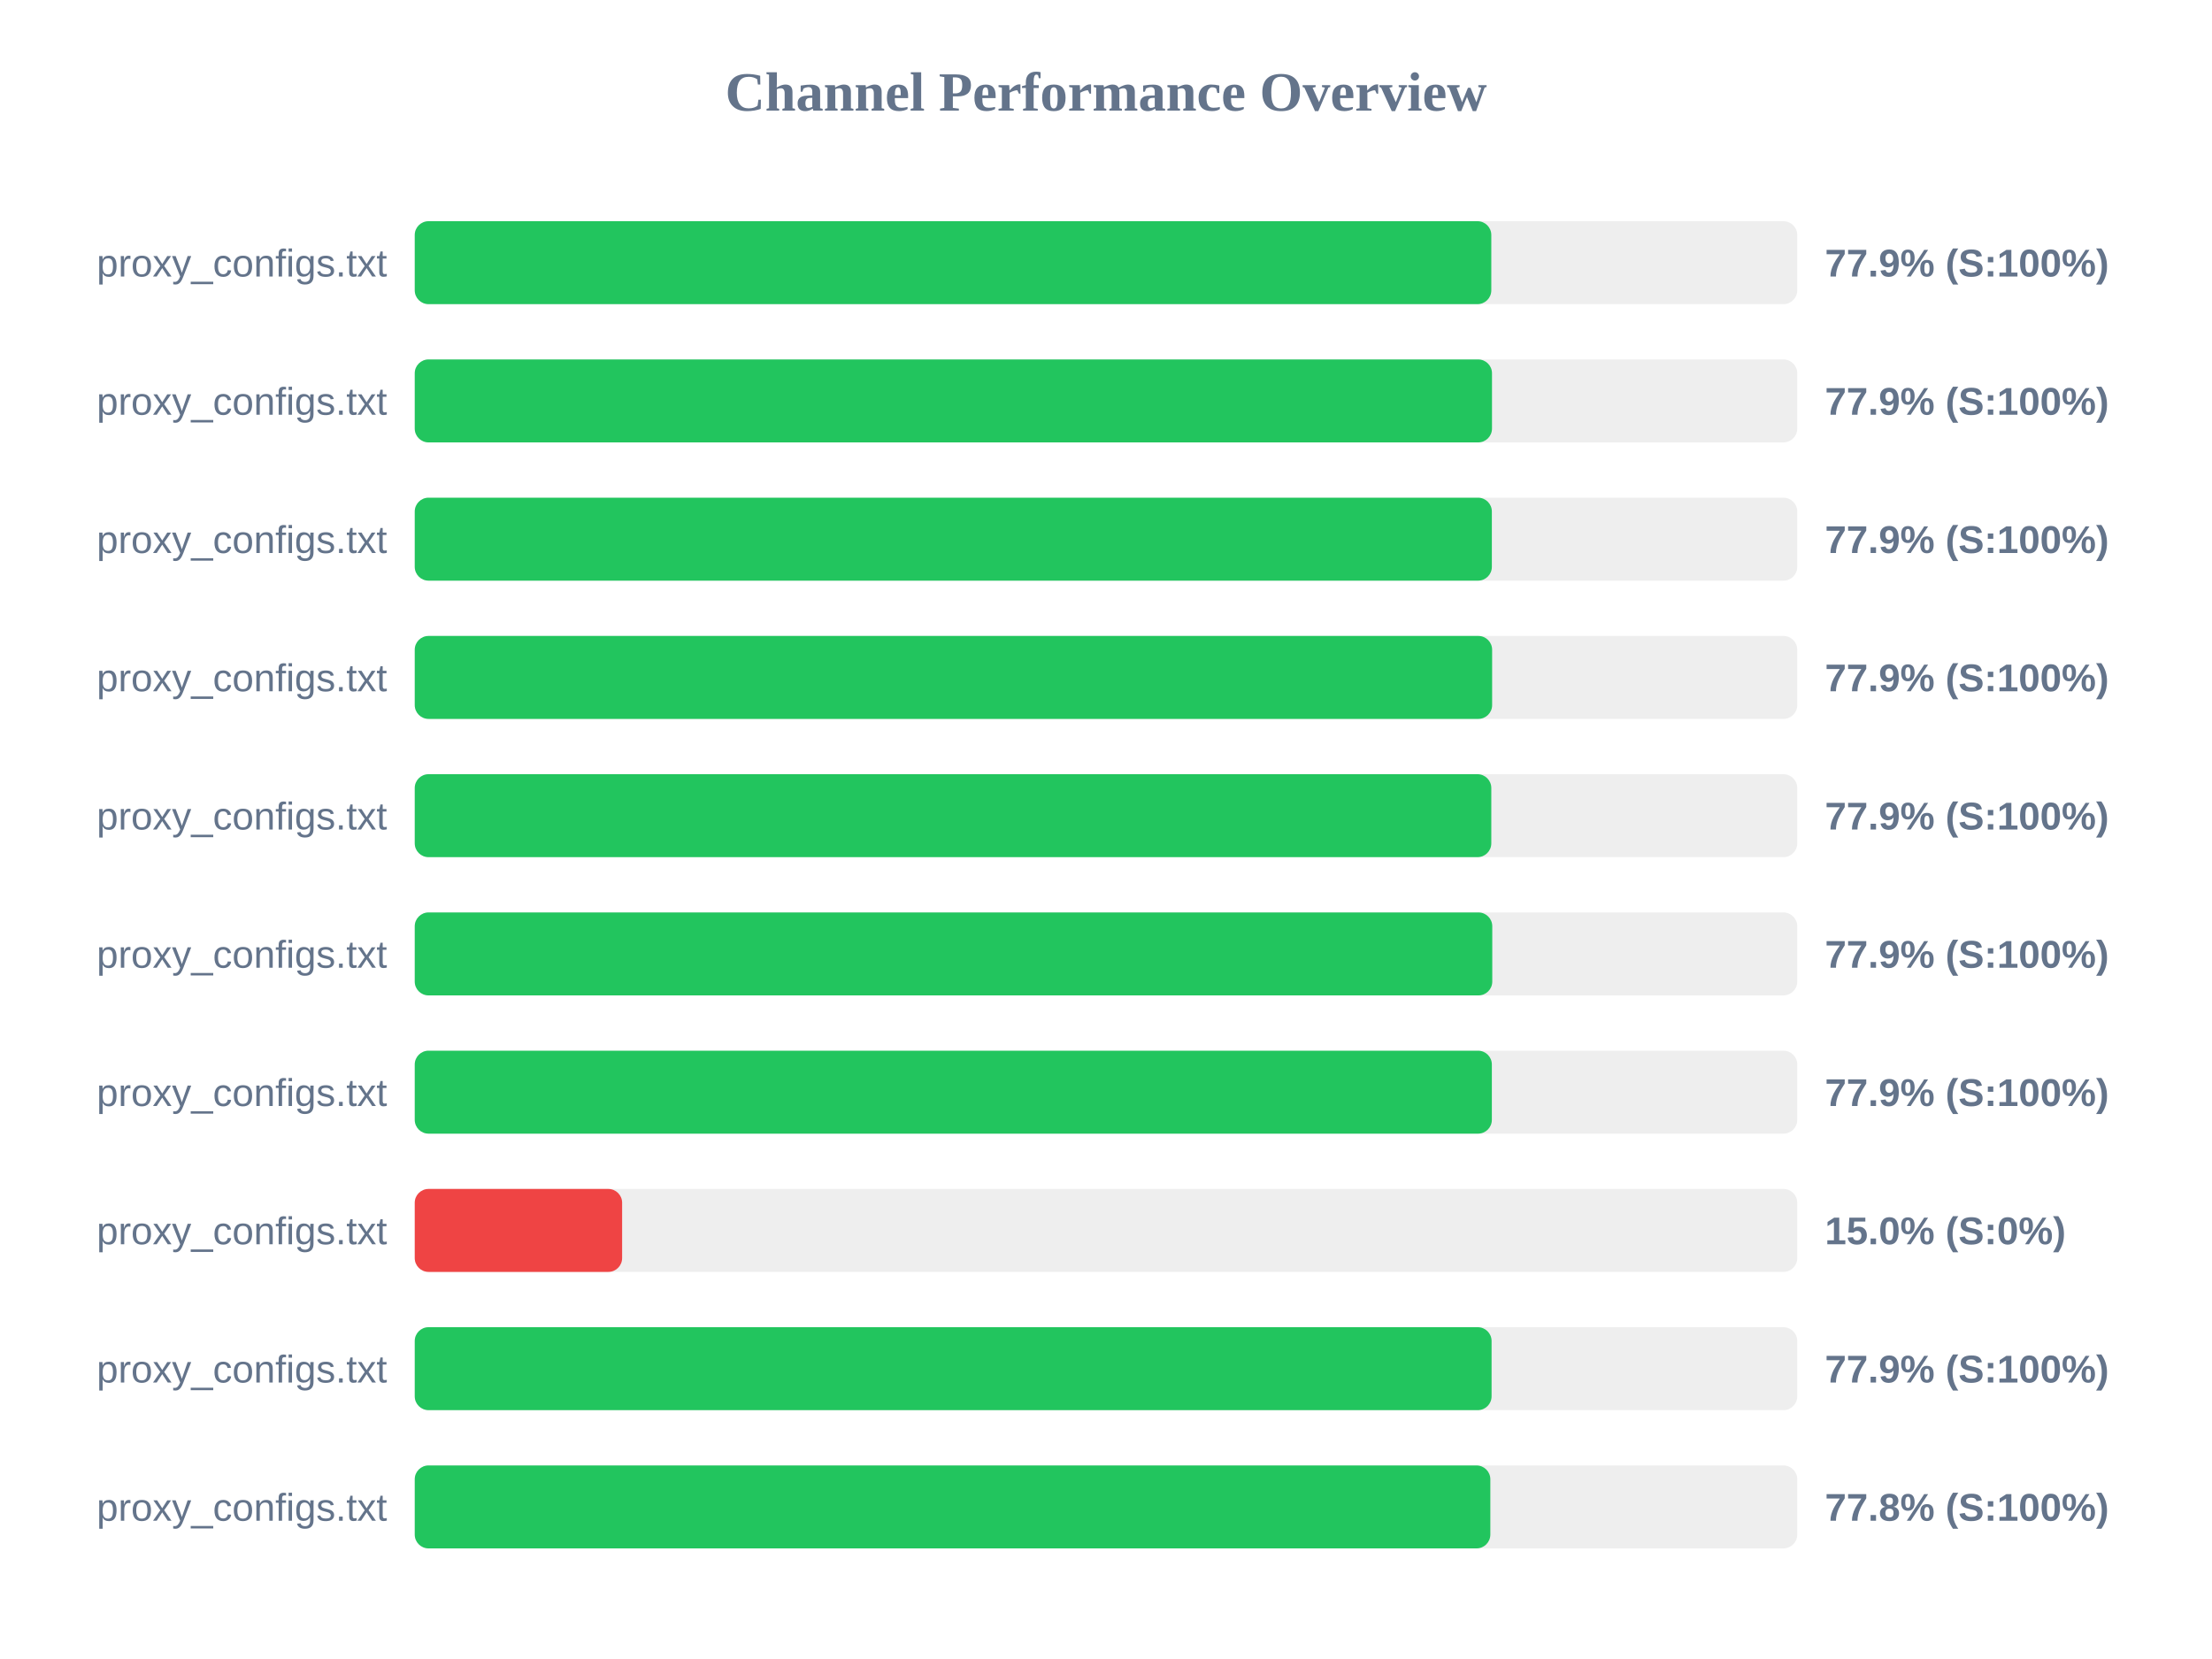
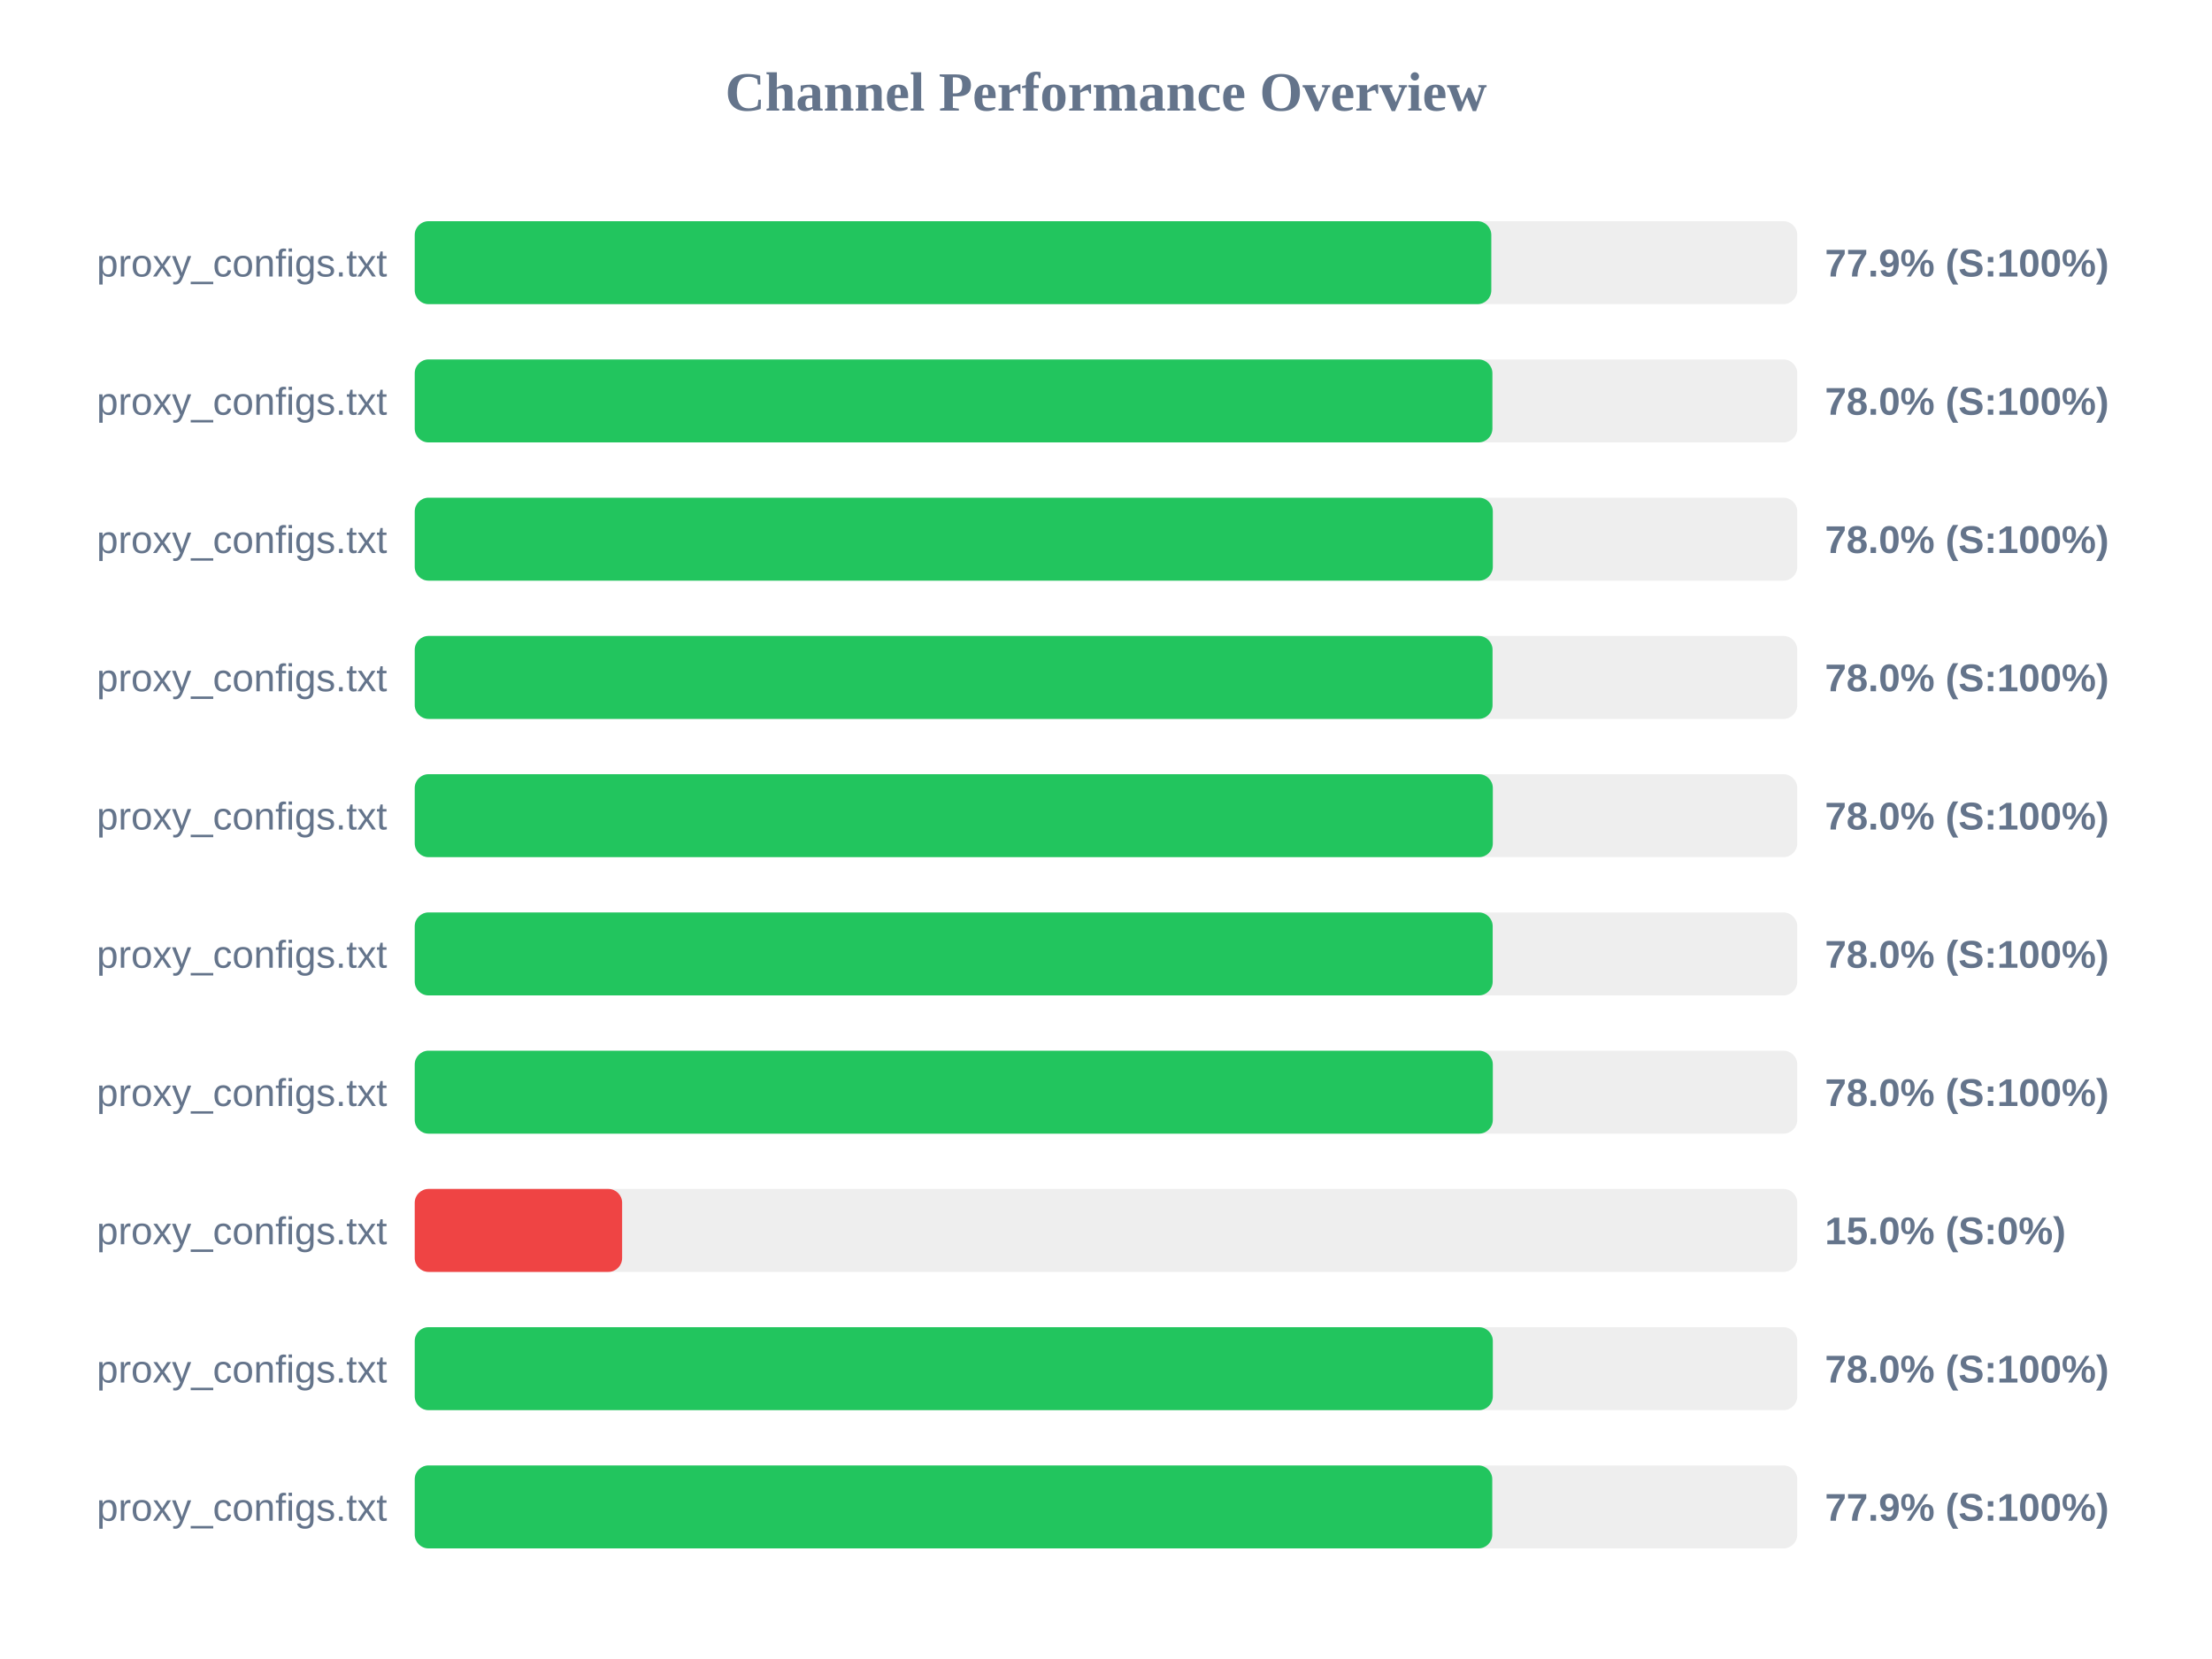
<svg xmlns="http://www.w3.org/2000/svg" width="800" height="600" version="1.1">
  <style>
        .row { font: 14px Arial; fill: #64748b; }
        .score { font: bold 14px Arial; fill: #64748b; }
    </style>
  <text x="400" y="40" text-anchor="middle" font-size="20px" font-weight="bold" fill="#64748b">Channel Performance Overview</text>
  <rect x="150" y="80" width="500" height="30" fill="#eee" rx="5" />
  <rect x="150" y="80" width="389.35" height="30" fill="#22c55e" rx="5" />
  <text x="140" y="100" text-anchor="end" class="row">proxy_configs.txt</text>
  <text x="660" y="100" text-anchor="start" class="score">77.9% (S:100%)</text>
  <rect x="150" y="130" width="500" height="30" fill="#eee" rx="5" />
-   <rect x="150" y="130" width="389.6" height="30" fill="#22c55e" rx="5" />
+   <rect x="150" y="130" width="389.75" height="30" fill="#22c55e" rx="5" />
  <text x="140" y="150" text-anchor="end" class="row">proxy_configs.txt</text>
-   <text x="660" y="150" text-anchor="start" class="score">77.9% (S:100%)</text>
+   <text x="660" y="150" text-anchor="start" class="score">78.0% (S:100%)</text>
  <rect x="150" y="180" width="500" height="30" fill="#eee" rx="5" />
-   <rect x="150" y="180" width="389.55" height="30" fill="#22c55e" rx="5" />
+   <rect x="150" y="180" width="389.9" height="30" fill="#22c55e" rx="5" />
  <text x="140" y="200" text-anchor="end" class="row">proxy_configs.txt</text>
-   <text x="660" y="200" text-anchor="start" class="score">77.9% (S:100%)</text>
+   <text x="660" y="200" text-anchor="start" class="score">78.0% (S:100%)</text>
  <rect x="150" y="230" width="500" height="30" fill="#eee" rx="5" />
-   <rect x="150" y="230" width="389.65" height="30" fill="#22c55e" rx="5" />
+   <rect x="150" y="230" width="389.8" height="30" fill="#22c55e" rx="5" />
  <text x="140" y="250" text-anchor="end" class="row">proxy_configs.txt</text>
-   <text x="660" y="250" text-anchor="start" class="score">77.9% (S:100%)</text>
+   <text x="660" y="250" text-anchor="start" class="score">78.0% (S:100%)</text>
  <rect x="150" y="280" width="500" height="30" fill="#eee" rx="5" />
-   <rect x="150" y="280" width="389.35" height="30" fill="#22c55e" rx="5" />
+   <rect x="150" y="280" width="389.9" height="30" fill="#22c55e" rx="5" />
  <text x="140" y="300" text-anchor="end" class="row">proxy_configs.txt</text>
-   <text x="660" y="300" text-anchor="start" class="score">77.9% (S:100%)</text>
+   <text x="660" y="300" text-anchor="start" class="score">78.0% (S:100%)</text>
  <rect x="150" y="330" width="500" height="30" fill="#eee" rx="5" />
-   <rect x="150" y="330" width="389.7" height="30" fill="#22c55e" rx="5" />
+   <rect x="150" y="330" width="389.85" height="30" fill="#22c55e" rx="5" />
  <text x="140" y="350" text-anchor="end" class="row">proxy_configs.txt</text>
-   <text x="660" y="350" text-anchor="start" class="score">77.9% (S:100%)</text>
+   <text x="660" y="350" text-anchor="start" class="score">78.0% (S:100%)</text>
  <rect x="150" y="380" width="500" height="30" fill="#eee" rx="5" />
-   <rect x="150" y="380" width="389.55" height="30" fill="#22c55e" rx="5" />
+   <rect x="150" y="380" width="389.9" height="30" fill="#22c55e" rx="5" />
  <text x="140" y="400" text-anchor="end" class="row">proxy_configs.txt</text>
-   <text x="660" y="400" text-anchor="start" class="score">77.9% (S:100%)</text>
+   <text x="660" y="400" text-anchor="start" class="score">78.0% (S:100%)</text>
  <rect x="150" y="430" width="500" height="30" fill="#eee" rx="5" />
  <rect x="150" y="430" width="75.0" height="30" fill="#ef4444" rx="5" />
  <text x="140" y="450" text-anchor="end" class="row">proxy_configs.txt</text>
  <text x="660" y="450" text-anchor="start" class="score">15.0% (S:0%)</text>
  <rect x="150" y="480" width="500" height="30" fill="#eee" rx="5" />
-   <rect x="150" y="480" width="389.45" height="30" fill="#22c55e" rx="5" />
+   <rect x="150" y="480" width="389.9" height="30" fill="#22c55e" rx="5" />
  <text x="140" y="500" text-anchor="end" class="row">proxy_configs.txt</text>
-   <text x="660" y="500" text-anchor="start" class="score">77.9% (S:100%)</text>
+   <text x="660" y="500" text-anchor="start" class="score">78.0% (S:100%)</text>
  <rect x="150" y="530" width="500" height="30" fill="#eee" rx="5" />
-   <rect x="150" y="530" width="389.0" height="30" fill="#22c55e" rx="5" />
+   <rect x="150" y="530" width="389.7" height="30" fill="#22c55e" rx="5" />
  <text x="140" y="550" text-anchor="end" class="row">proxy_configs.txt</text>
-   <text x="660" y="550" text-anchor="start" class="score">77.8% (S:100%)</text>
+   <text x="660" y="550" text-anchor="start" class="score">77.9% (S:100%)</text>
</svg>
